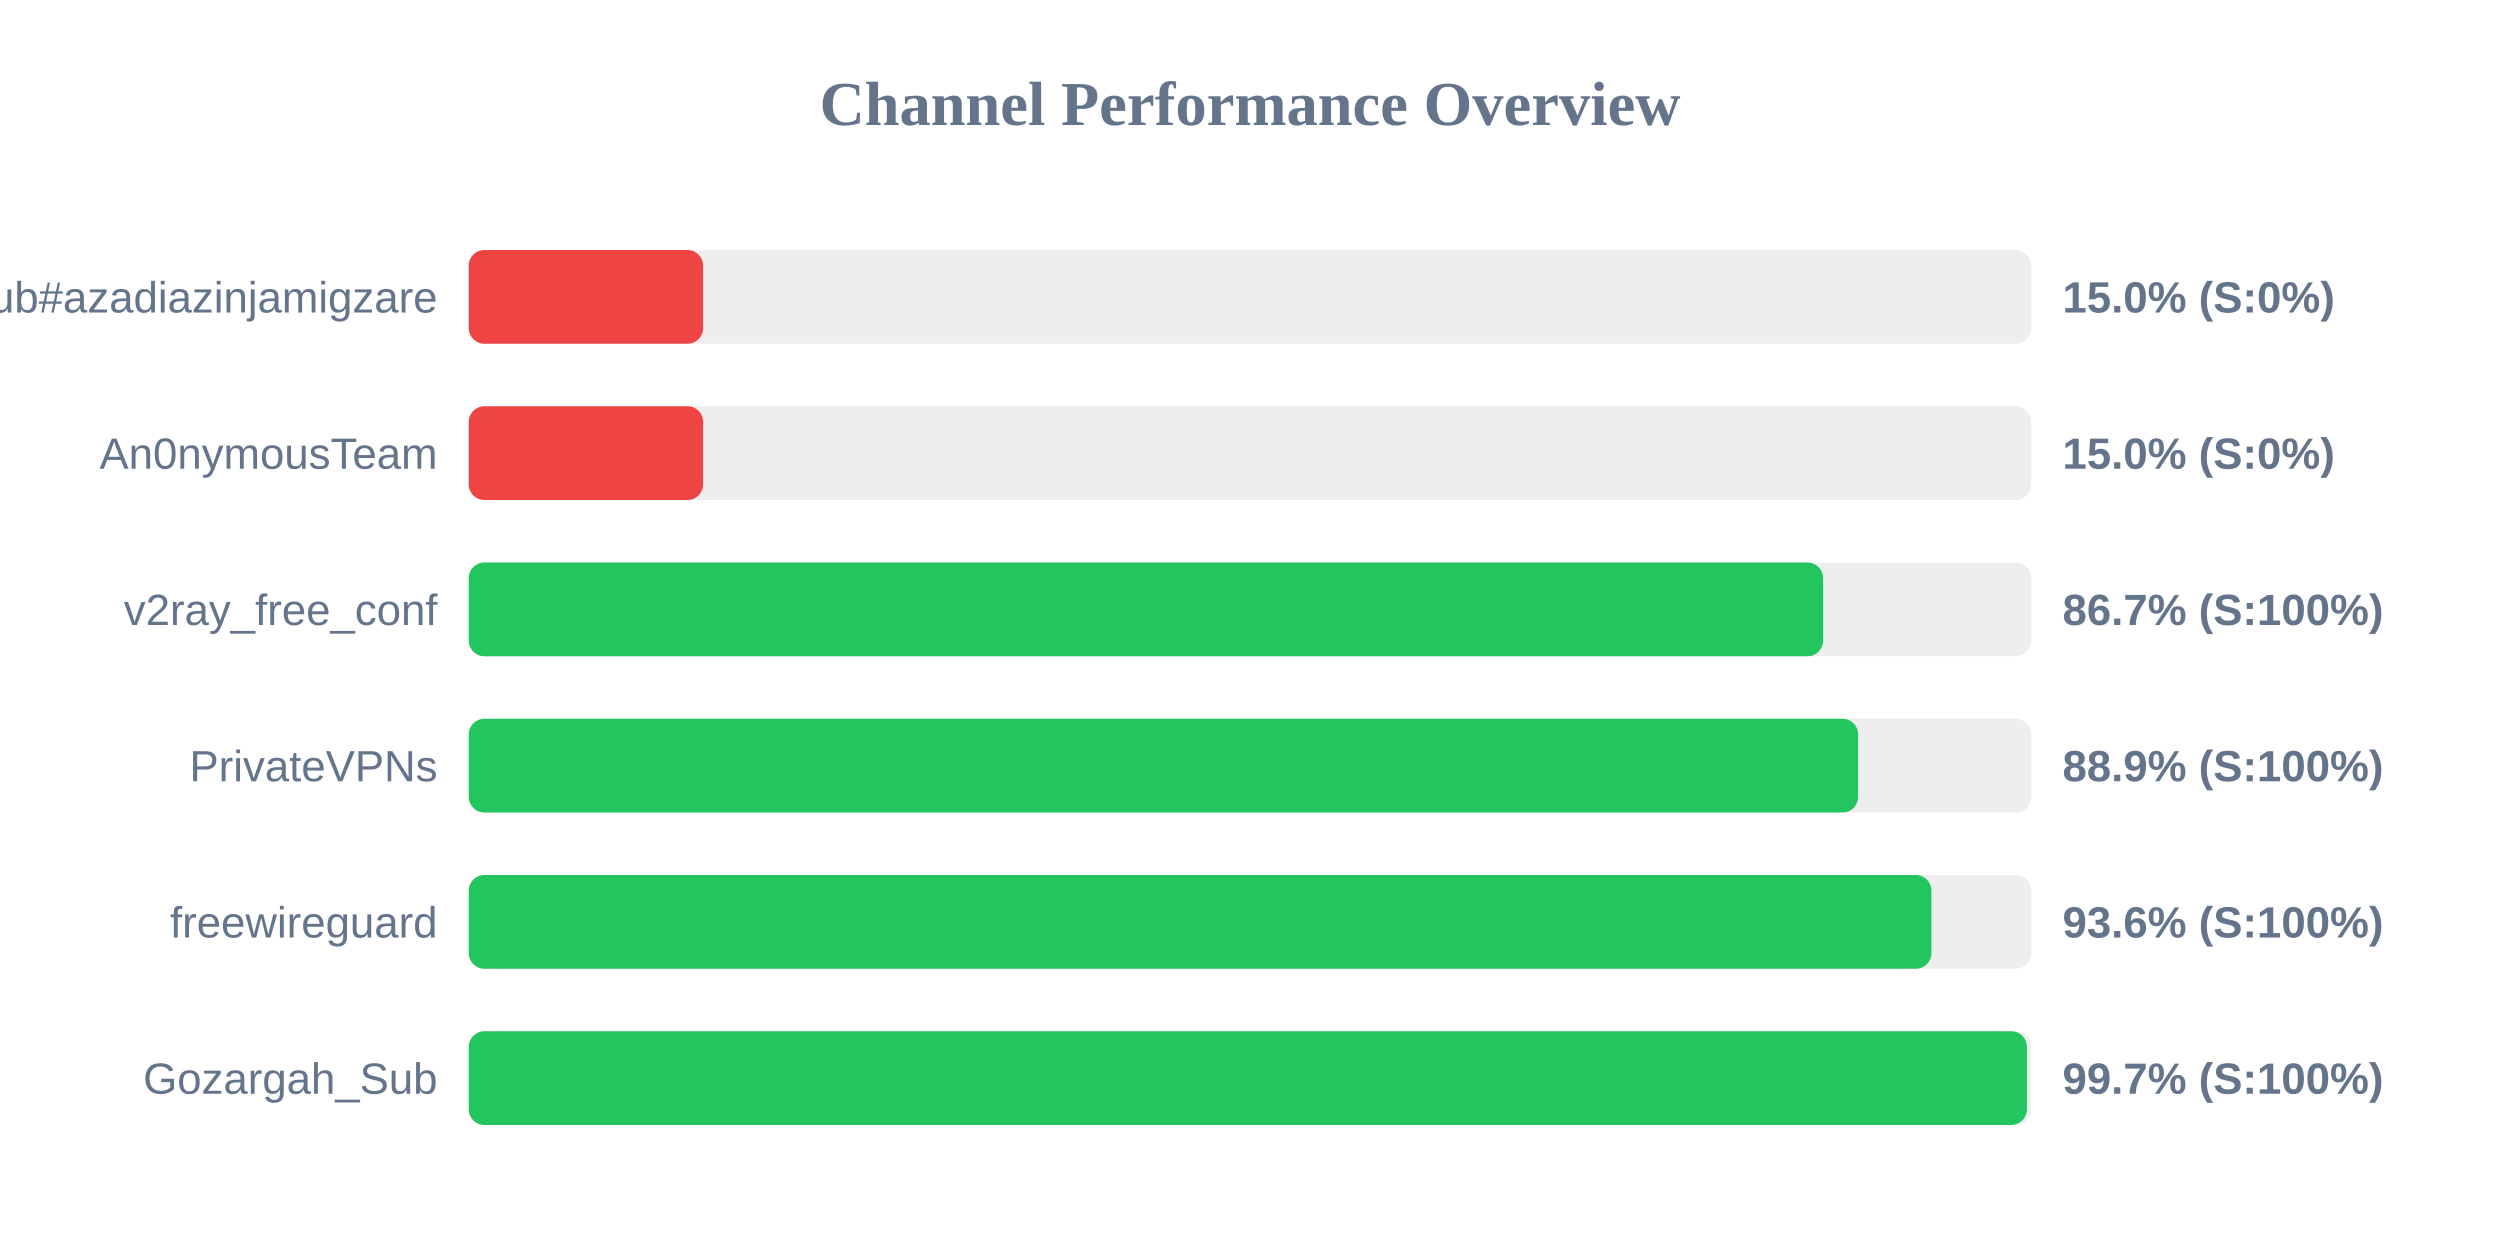
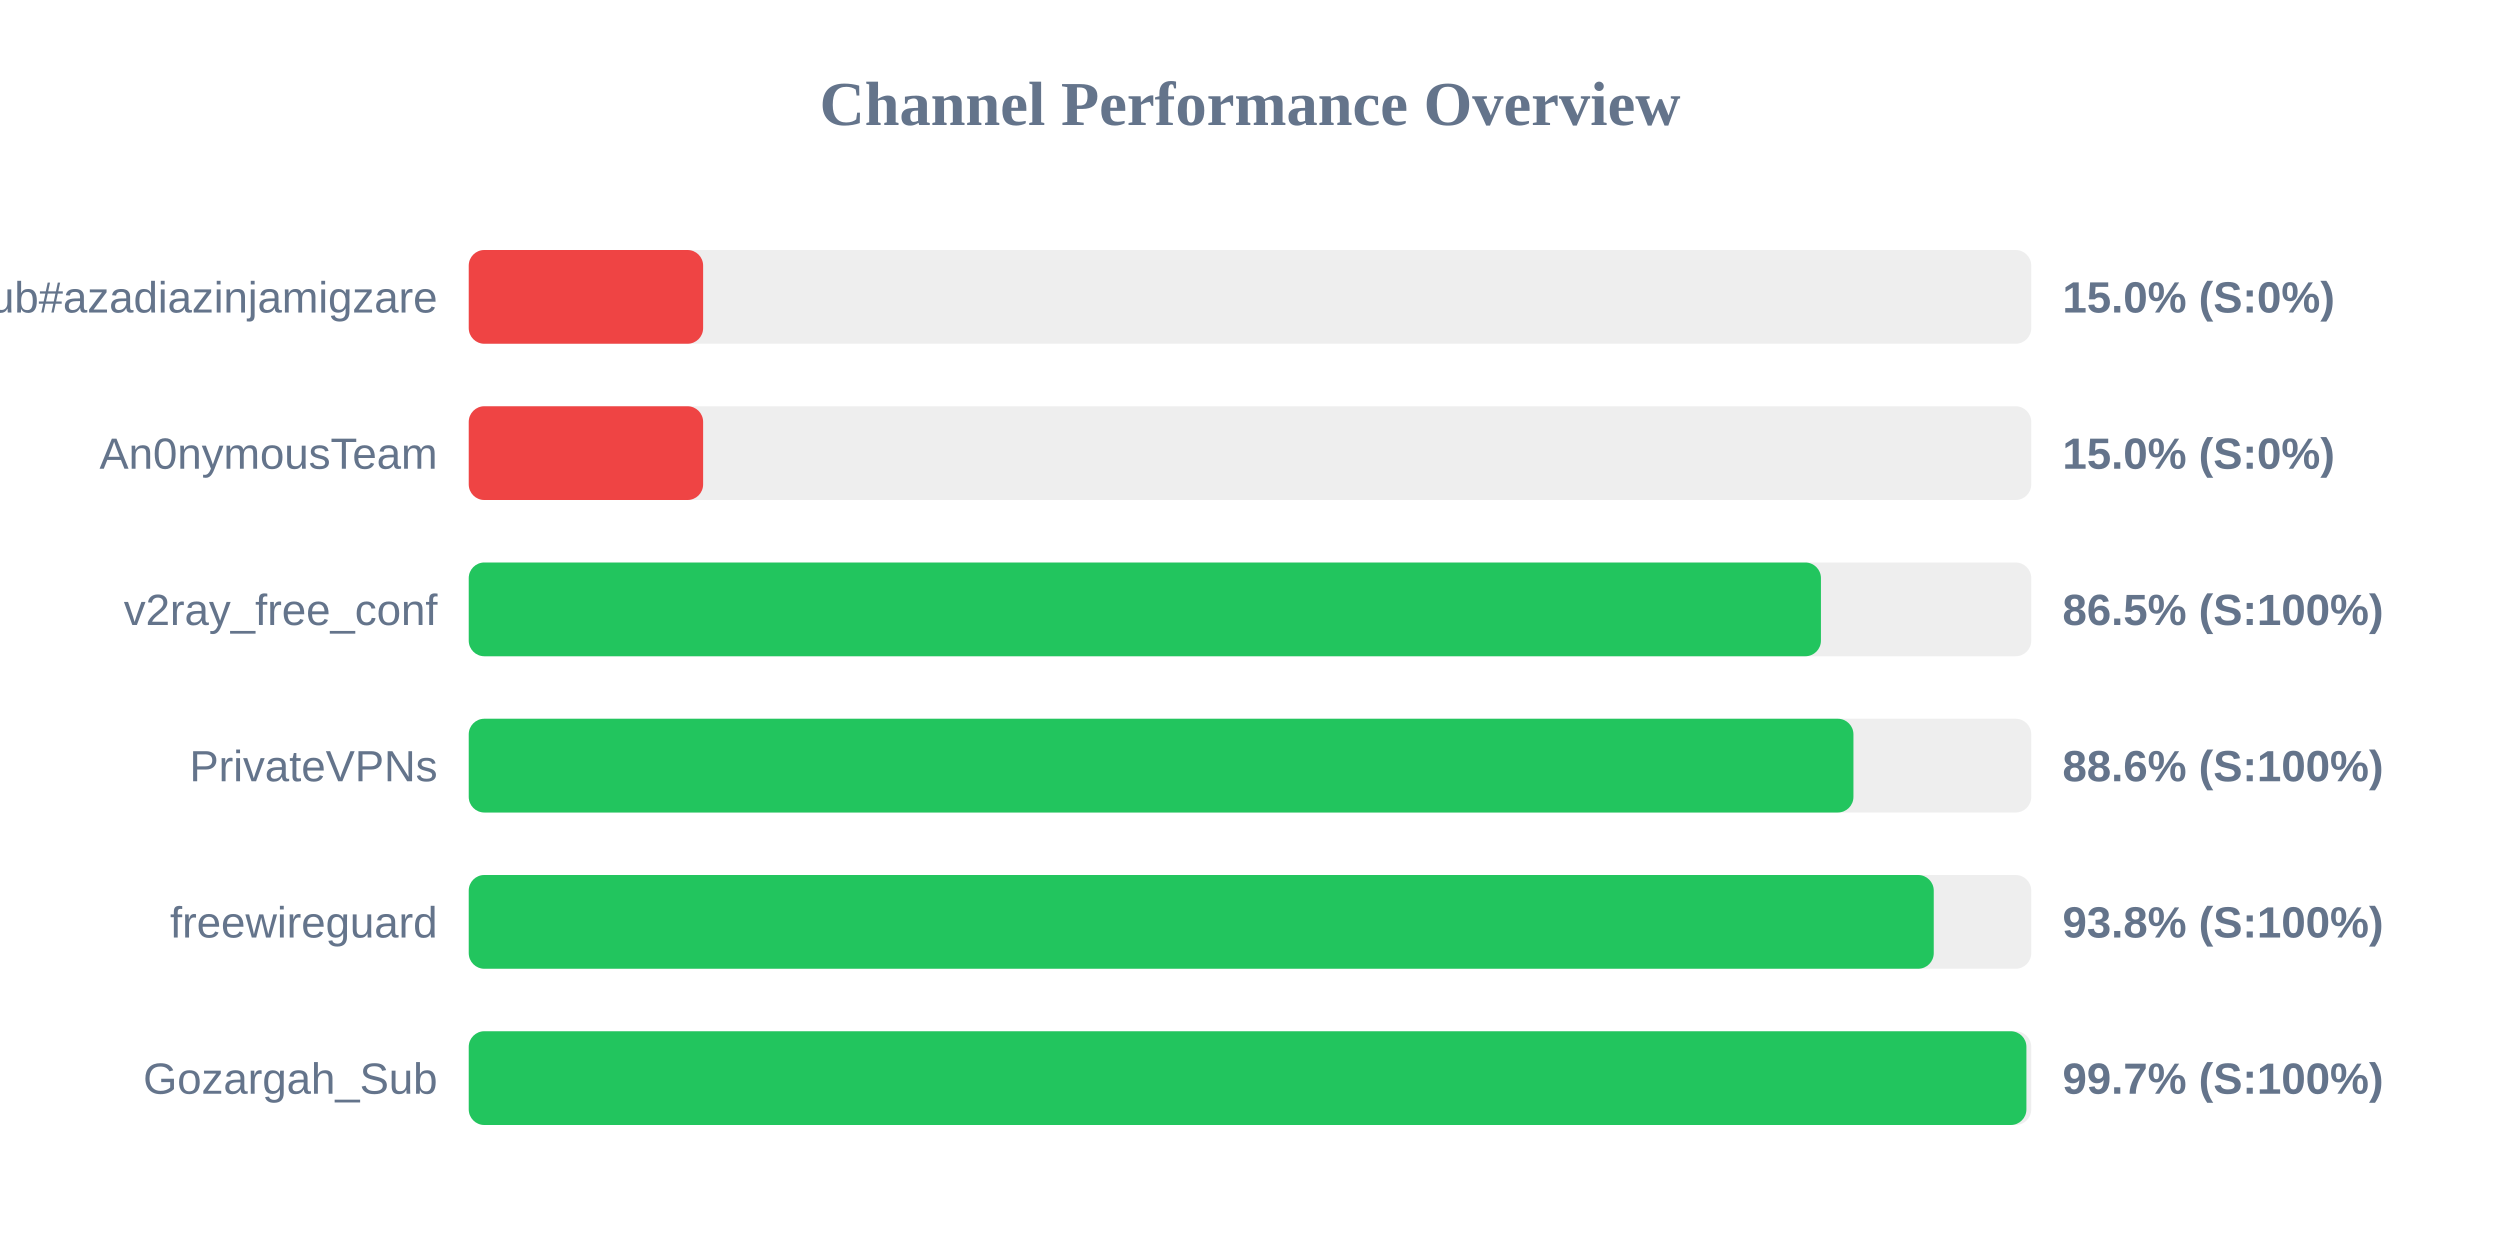
<svg xmlns="http://www.w3.org/2000/svg" width="800" height="400" version="1.1">
  <style>
        .row { font: 14px Arial; fill: #64748b; }
        .score { font: bold 14px Arial; fill: #64748b; }
    </style>
  <text x="400" y="40" text-anchor="middle" font-size="20px" font-weight="bold" fill="#64748b">Channel Performance Overview</text>
  <rect x="150" y="80" width="500" height="30" fill="#eee" rx="5" />
  <rect x="150" y="80" width="75.0" height="30" fill="#ef4444" rx="5" />
  <text x="140" y="100" text-anchor="end" class="row">Sub#azadiazinjamigzare</text>
  <text x="660" y="100" text-anchor="start" class="score">15.0% (S:0%)</text>
  <rect x="150" y="130" width="500" height="30" fill="#eee" rx="5" />
  <rect x="150" y="130" width="75.0" height="30" fill="#ef4444" rx="5" />
  <text x="140" y="150" text-anchor="end" class="row">An0nymousTeam</text>
  <text x="660" y="150" text-anchor="start" class="score">15.0% (S:0%)</text>
  <rect x="150" y="180" width="500" height="30" fill="#eee" rx="5" />
-   <rect x="150" y="180" width="433.4" height="30" fill="#22c55e" rx="5" />
+   <rect x="150" y="180" width="432.7" height="30" fill="#22c55e" rx="5" />
  <text x="140" y="200" text-anchor="end" class="row">v2ray_free_conf</text>
-   <text x="660" y="200" text-anchor="start" class="score">86.7% (S:100%)</text>
+   <text x="660" y="200" text-anchor="start" class="score">86.5% (S:100%)</text>
  <rect x="150" y="230" width="500" height="30" fill="#eee" rx="5" />
-   <rect x="150" y="230" width="444.6" height="30" fill="#22c55e" rx="5" />
+   <rect x="150" y="230" width="443.1" height="30" fill="#22c55e" rx="5" />
  <text x="140" y="250" text-anchor="end" class="row">PrivateVPNs</text>
-   <text x="660" y="250" text-anchor="start" class="score">88.9% (S:100%)</text>
+   <text x="660" y="250" text-anchor="start" class="score">88.6% (S:100%)</text>
  <rect x="150" y="280" width="500" height="30" fill="#eee" rx="5" />
-   <rect x="150" y="280" width="468.05" height="30" fill="#22c55e" rx="5" />
+   <rect x="150" y="280" width="468.8" height="30" fill="#22c55e" rx="5" />
  <text x="140" y="300" text-anchor="end" class="row">freewireguard</text>
-   <text x="660" y="300" text-anchor="start" class="score">93.6% (S:100%)</text>
+   <text x="660" y="300" text-anchor="start" class="score">93.8% (S:100%)</text>
  <rect x="150" y="330" width="500" height="30" fill="#eee" rx="5" />
-   <rect x="150" y="330" width="498.6" height="30" fill="#22c55e" rx="5" />
+   <rect x="150" y="330" width="498.45" height="30" fill="#22c55e" rx="5" />
  <text x="140" y="350" text-anchor="end" class="row">Gozargah_Sub</text>
  <text x="660" y="350" text-anchor="start" class="score">99.7% (S:100%)</text>
</svg>
